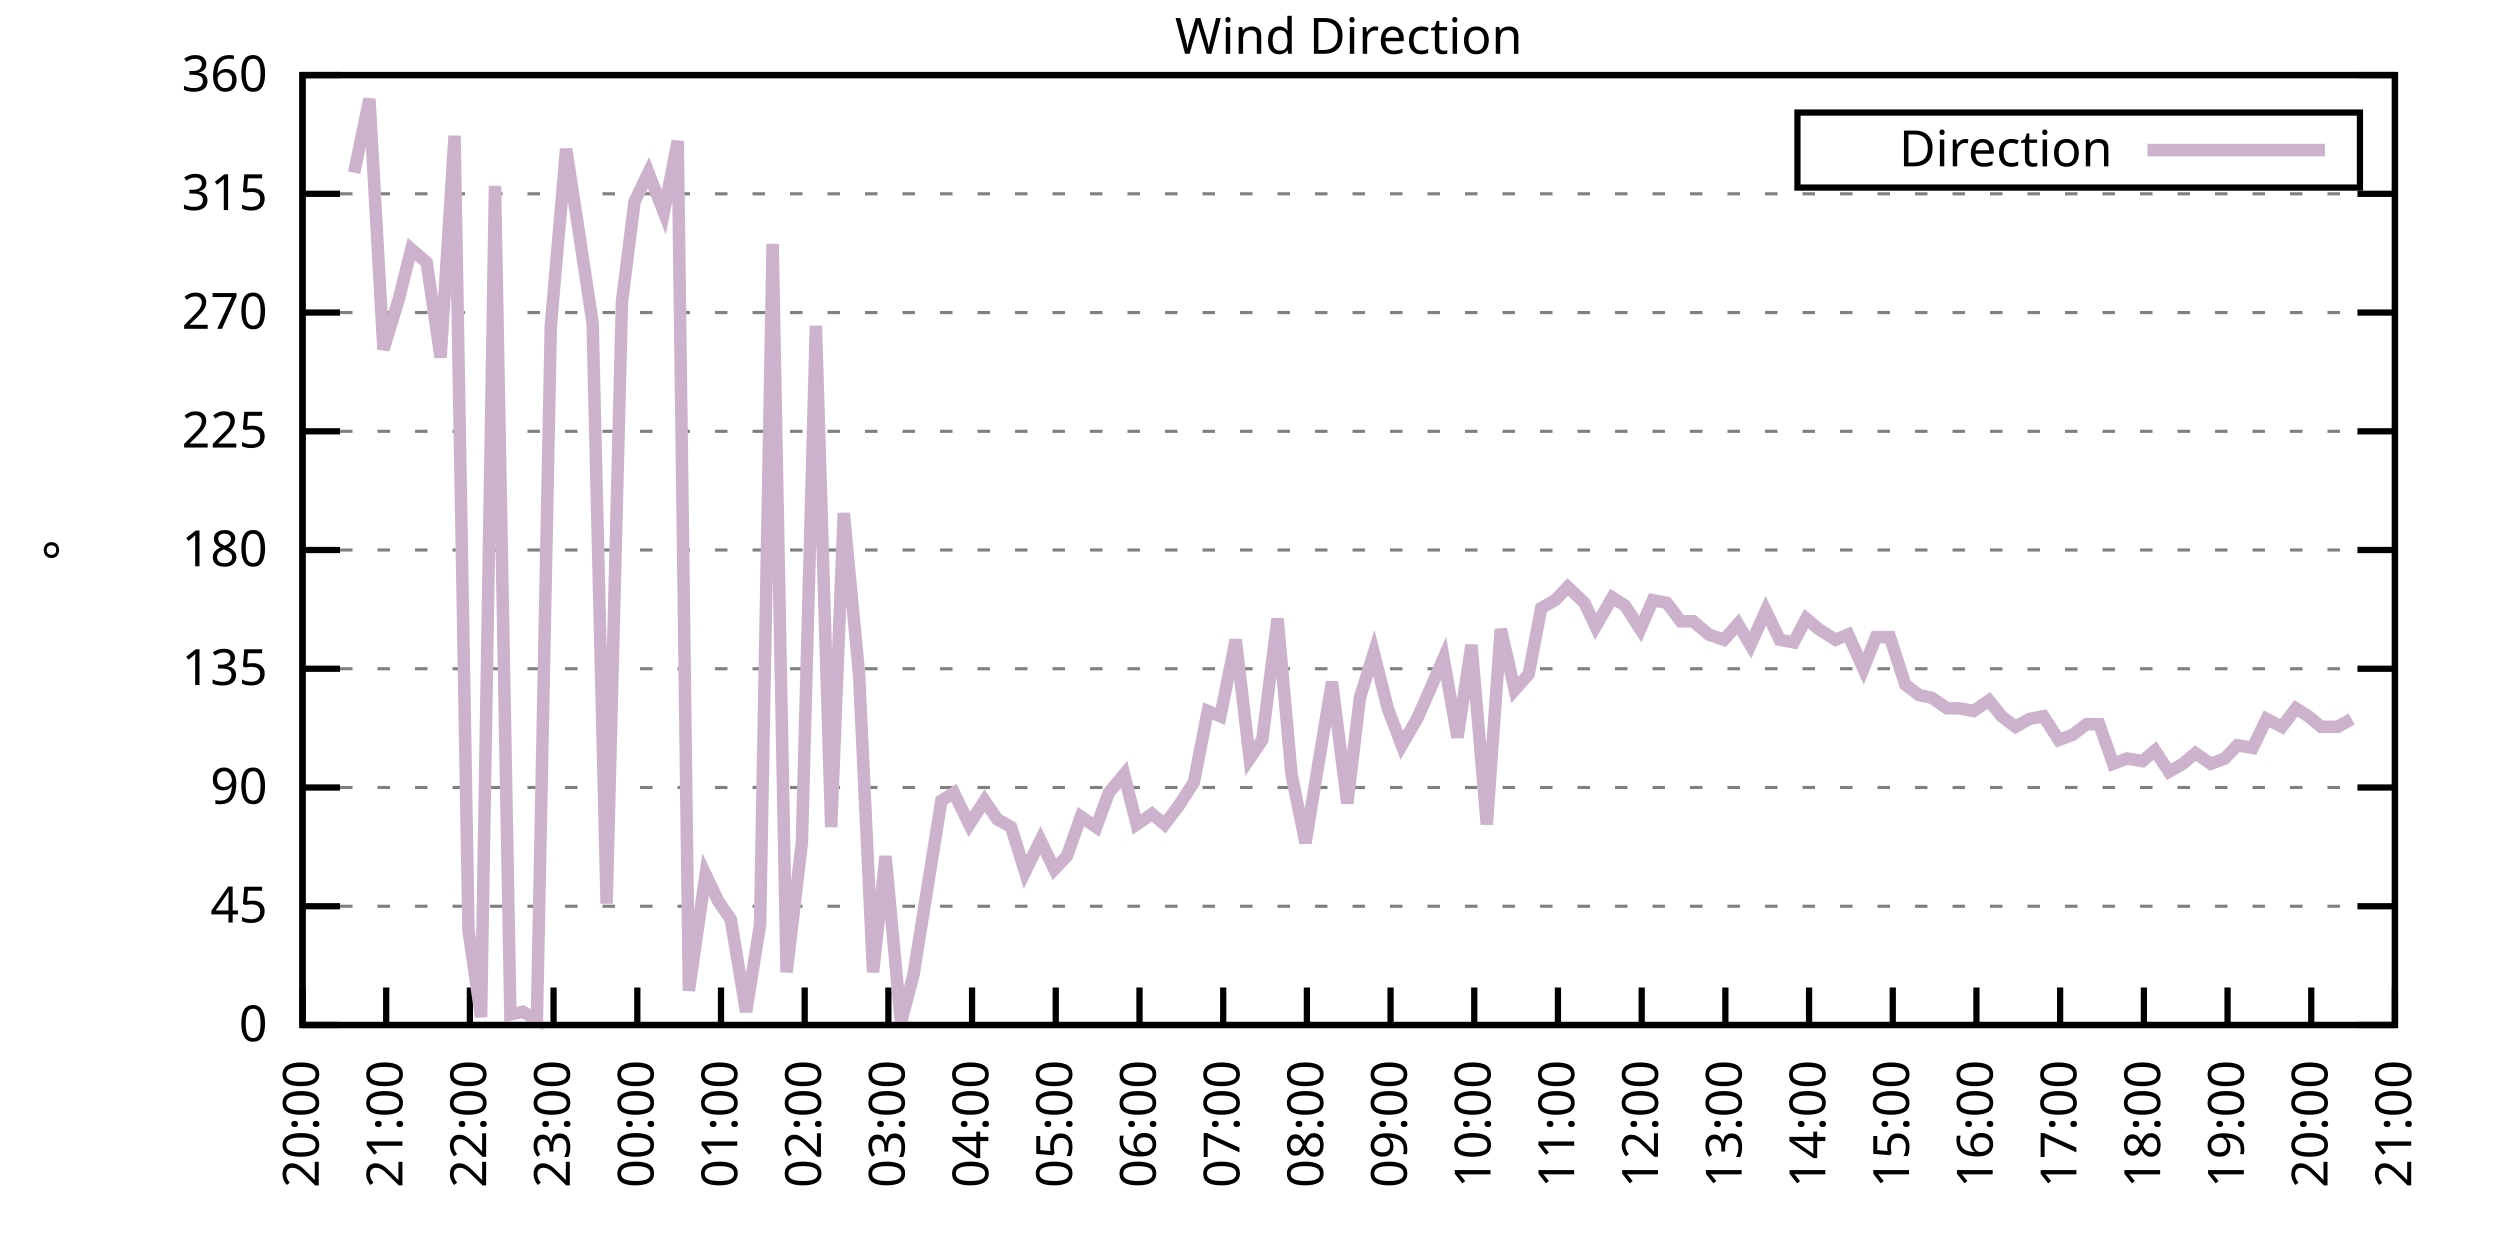
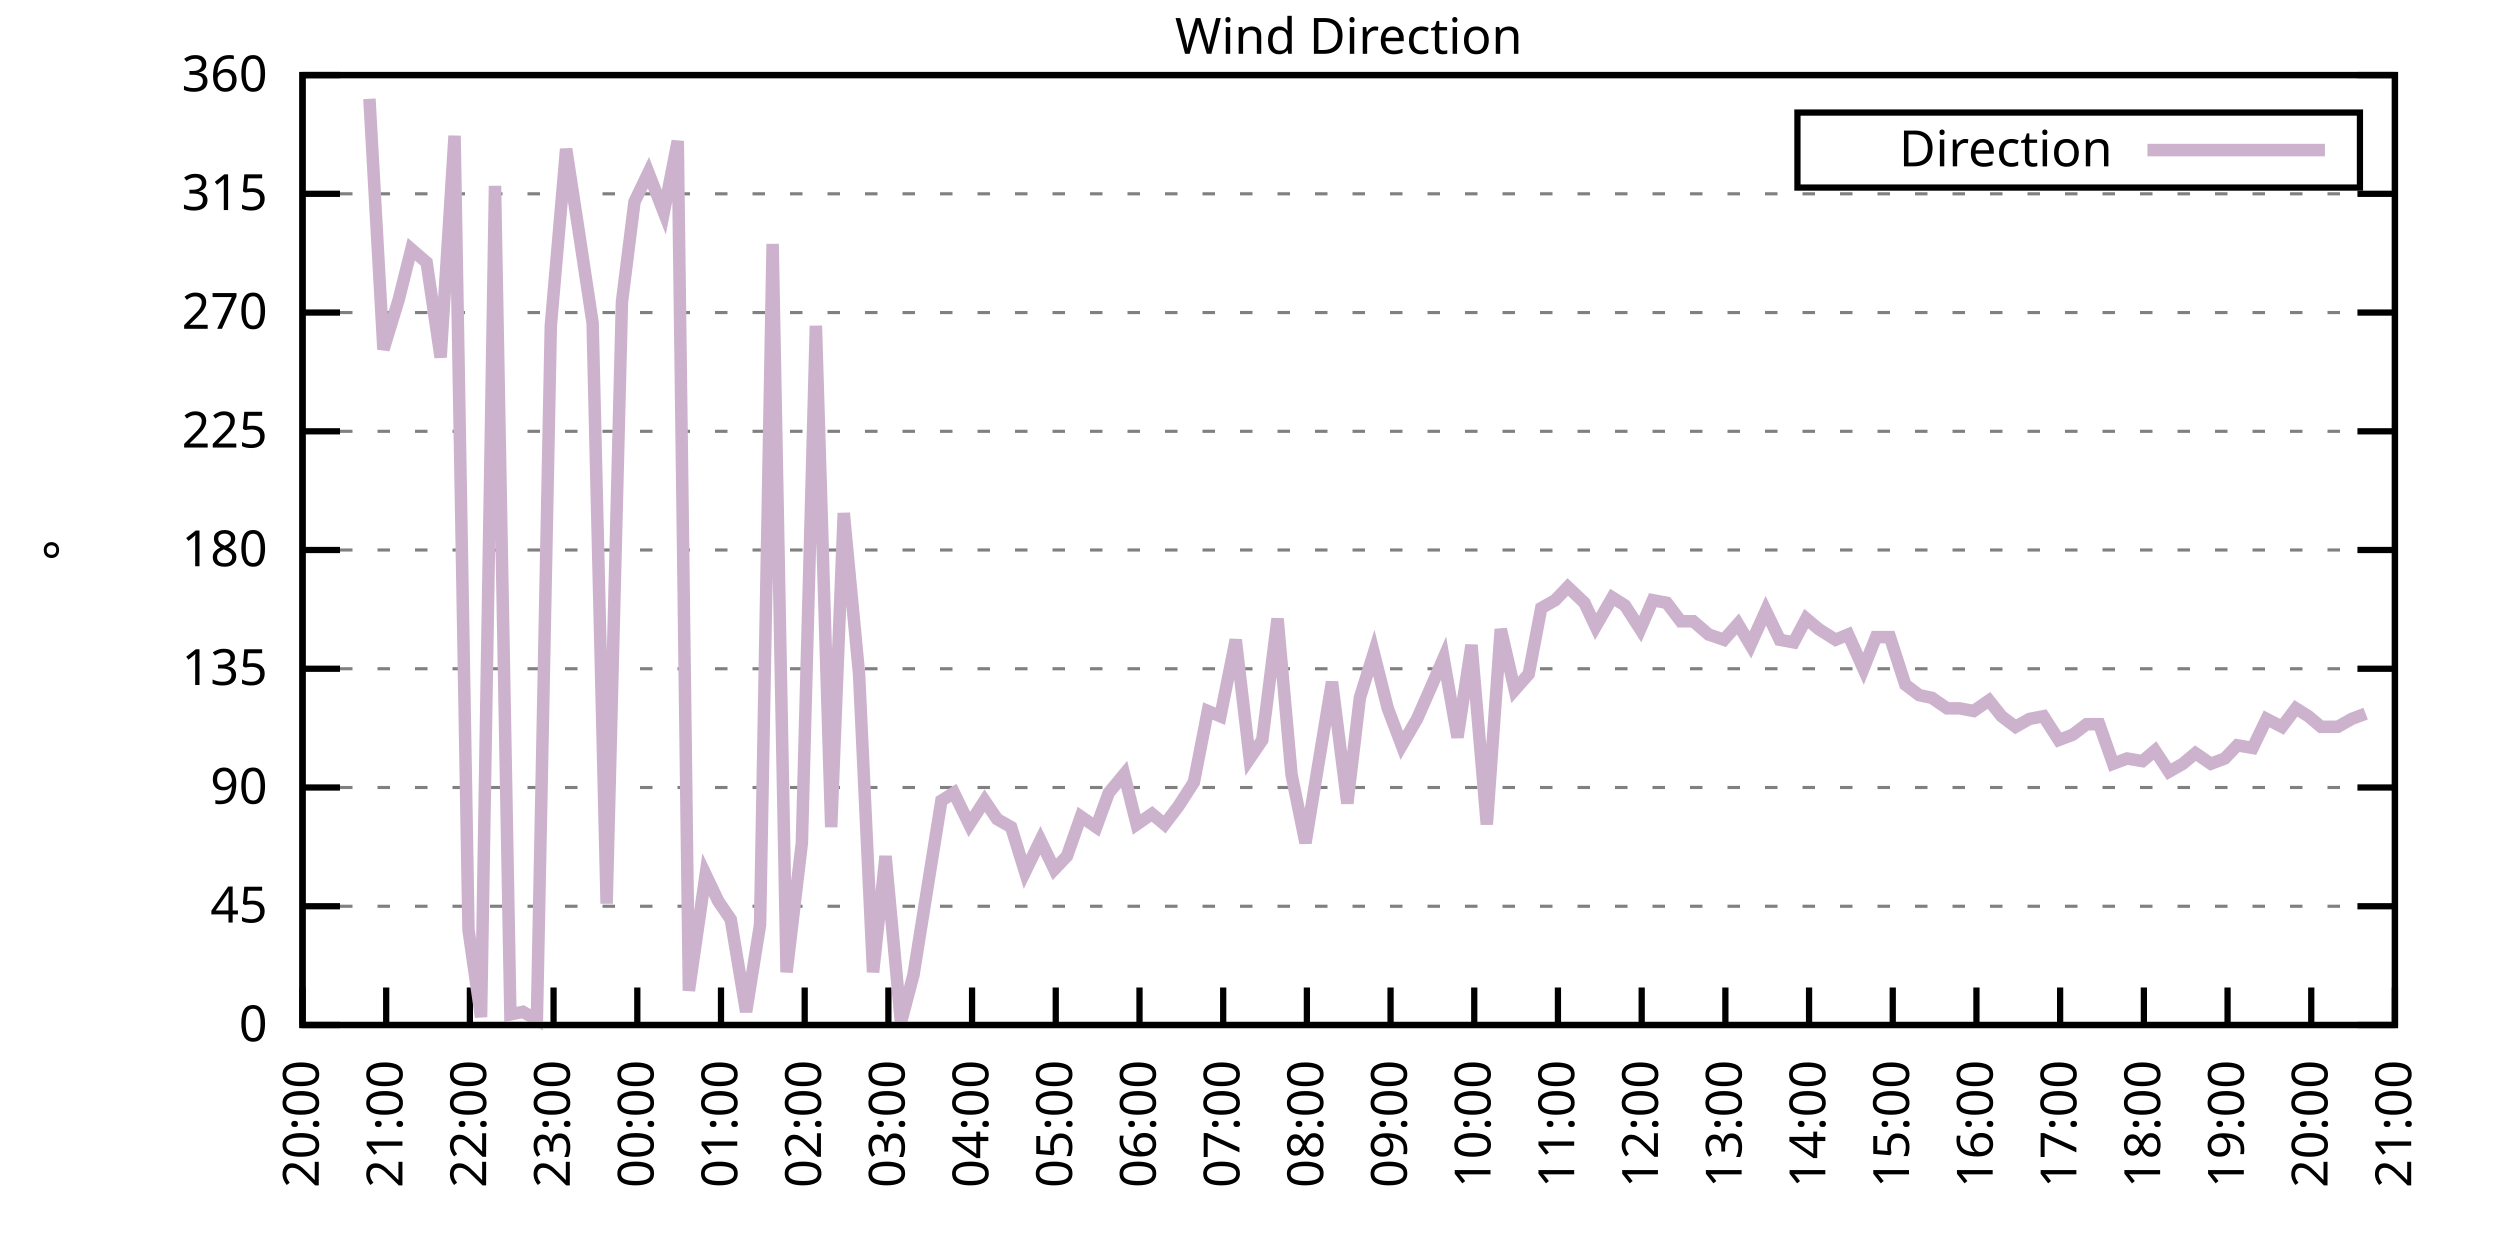
<svg xmlns="http://www.w3.org/2000/svg" xmlns:xlink="http://www.w3.org/1999/xlink" width="400" height="200" viewBox="0 0 400 200">
  <g id="gnuplot_canvas">
    <rect x="0" y="0" width="400" height="200" fill="none" />
    <defs>
      <circle id="gpDot" r="0.5" stroke-width="0.5" stroke="currentColor" />
      <path id="gpPt0" stroke-width="0.333" stroke="currentColor" d="M-1,0 h2 M0,-1 v2" />
      <path id="gpPt1" stroke-width="0.333" stroke="currentColor" d="M-1,-1 L1,1 M1,-1 L-1,1" />
      <path id="gpPt2" stroke-width="0.333" stroke="currentColor" d="M-1,0 L1,0 M0,-1 L0,1 M-1,-1 L1,1 M-1,1 L1,-1" />
      <rect id="gpPt3" stroke-width="0.333" stroke="currentColor" x="-1" y="-1" width="2" height="2" />
      <rect id="gpPt4" stroke-width="0.333" stroke="currentColor" fill="currentColor" x="-1" y="-1" width="2" height="2" />
      <circle id="gpPt5" stroke-width="0.333" stroke="currentColor" cx="0" cy="0" r="1" />
      <use xlink:href="#gpPt5" id="gpPt6" fill="currentColor" stroke="none" />
      <path id="gpPt7" stroke-width="0.333" stroke="currentColor" d="M0,-1.33 L-1.33,0.67 L1.33,0.67 z" />
      <use xlink:href="#gpPt7" id="gpPt8" fill="currentColor" stroke="none" />
      <use xlink:href="#gpPt7" id="gpPt9" stroke="currentColor" transform="rotate(180)" />
      <use xlink:href="#gpPt9" id="gpPt10" fill="currentColor" stroke="none" />
      <use xlink:href="#gpPt3" id="gpPt11" stroke="currentColor" transform="rotate(45)" />
      <use xlink:href="#gpPt11" id="gpPt12" fill="currentColor" stroke="none" />
      <path id="gpPt13" stroke-width="0.333" stroke="currentColor" d="M0,1.330 L1.265,0.411 L0.782,-1.067 L-0.782,-1.076 L-1.265,0.411 z" />
      <use xlink:href="#gpPt13" id="gpPt14" fill="currentColor" stroke="none" />
      <filter id="textbox" filterUnits="objectBoundingBox" x="0" y="0" height="1" width="1">
        <feFlood flood-color="white" flood-opacity="1" result="bgnd" />
        <feComposite in="SourceGraphic" in2="bgnd" operator="atop" />
      </filter>
      <filter id="greybox" filterUnits="objectBoundingBox" x="0" y="0" height="1" width="1">
        <feFlood flood-color="lightgrey" flood-opacity="1" result="grey" />
        <feComposite in="SourceGraphic" in2="grey" operator="atop" />
      </filter>
    </defs>
    <g fill="none" color="white" stroke="currentColor" stroke-width="1.00" stroke-linecap="butt" stroke-linejoin="miter">
</g>
    <g fill="none" color="black" stroke="currentColor" stroke-width="1.00" stroke-linecap="butt" stroke-linejoin="miter">
      <g stroke="none" shape-rendering="crispEdges">
        <polygon fill="rgb(255, 255, 255)" points="48.40,164.00 383.18,164.00 383.18,12.02 48.40,12.02 " />
      </g>
    </g>
    <g fill="none" color="black" stroke="currentColor" stroke-width="1.00" stroke-linecap="butt" stroke-linejoin="miter">
</g>
    <g fill="none" color="black" stroke="black" stroke-width="0.50" stroke-linecap="butt" stroke-linejoin="miter">
</g>
    <g fill="none" color="gray" stroke="currentColor" stroke-width="0.50" stroke-linecap="butt" stroke-linejoin="miter">
      <path stroke="gray" stroke-dasharray="2,4" class="gridline" d="M48.40,164.00 L383.19,164.00  " />
    </g>
    <g fill="none" color="gray" stroke="gray" stroke-width="1.00" stroke-linecap="butt" stroke-linejoin="miter">
</g>
    <g fill="none" color="black" stroke="currentColor" stroke-width="1.00" stroke-linecap="butt" stroke-linejoin="miter">
      <path stroke="black" d="M48.40,164.00 L54.40,164.00 M383.19,164.00 L377.19,164.00  " />
      <g transform="translate(42.80,166.60)" stroke="none" fill="black" font-family="Sans" font-size="8.00" text-anchor="end">
        <text>
          <tspan font-family="Sans"> 0</tspan>
        </text>
      </g>
    </g>
    <g fill="none" color="black" stroke="currentColor" stroke-width="1.00" stroke-linecap="butt" stroke-linejoin="miter">
</g>
    <g fill="none" color="black" stroke="black" stroke-width="0.50" stroke-linecap="butt" stroke-linejoin="miter">
</g>
    <g fill="none" color="gray" stroke="currentColor" stroke-width="0.50" stroke-linecap="butt" stroke-linejoin="miter">
      <path stroke="gray" stroke-dasharray="2,4" class="gridline" d="M48.40,145.00 L383.19,145.00  " />
    </g>
    <g fill="none" color="gray" stroke="gray" stroke-width="1.00" stroke-linecap="butt" stroke-linejoin="miter">
</g>
    <g fill="none" color="black" stroke="currentColor" stroke-width="1.00" stroke-linecap="butt" stroke-linejoin="miter">
      <path stroke="black" d="M48.40,145.00 L54.40,145.00 M383.19,145.00 L377.19,145.00  " />
      <g transform="translate(42.80,147.60)" stroke="none" fill="black" font-family="Sans" font-size="8.00" text-anchor="end">
        <text>
          <tspan font-family="Sans"> 45</tspan>
        </text>
      </g>
    </g>
    <g fill="none" color="black" stroke="currentColor" stroke-width="1.00" stroke-linecap="butt" stroke-linejoin="miter">
</g>
    <g fill="none" color="black" stroke="black" stroke-width="0.50" stroke-linecap="butt" stroke-linejoin="miter">
</g>
    <g fill="none" color="gray" stroke="currentColor" stroke-width="0.50" stroke-linecap="butt" stroke-linejoin="miter">
      <path stroke="gray" stroke-dasharray="2,4" class="gridline" d="M48.40,126.00 L383.19,126.00  " />
    </g>
    <g fill="none" color="gray" stroke="gray" stroke-width="1.00" stroke-linecap="butt" stroke-linejoin="miter">
</g>
    <g fill="none" color="black" stroke="currentColor" stroke-width="1.00" stroke-linecap="butt" stroke-linejoin="miter">
      <path stroke="black" d="M48.40,126.00 L54.40,126.00 M383.19,126.00 L377.19,126.00  " />
      <g transform="translate(42.80,128.60)" stroke="none" fill="black" font-family="Sans" font-size="8.00" text-anchor="end">
        <text>
          <tspan font-family="Sans"> 90</tspan>
        </text>
      </g>
    </g>
    <g fill="none" color="black" stroke="currentColor" stroke-width="1.00" stroke-linecap="butt" stroke-linejoin="miter">
</g>
    <g fill="none" color="black" stroke="black" stroke-width="0.50" stroke-linecap="butt" stroke-linejoin="miter">
</g>
    <g fill="none" color="gray" stroke="currentColor" stroke-width="0.50" stroke-linecap="butt" stroke-linejoin="miter">
      <path stroke="gray" stroke-dasharray="2,4" class="gridline" d="M48.40,107.00 L383.19,107.00  " />
    </g>
    <g fill="none" color="gray" stroke="gray" stroke-width="1.00" stroke-linecap="butt" stroke-linejoin="miter">
</g>
    <g fill="none" color="black" stroke="currentColor" stroke-width="1.00" stroke-linecap="butt" stroke-linejoin="miter">
      <path stroke="black" d="M48.40,107.00 L54.40,107.00 M383.19,107.00 L377.19,107.00  " />
      <g transform="translate(42.80,109.60)" stroke="none" fill="black" font-family="Sans" font-size="8.00" text-anchor="end">
        <text>
          <tspan font-family="Sans"> 135</tspan>
        </text>
      </g>
    </g>
    <g fill="none" color="black" stroke="currentColor" stroke-width="1.00" stroke-linecap="butt" stroke-linejoin="miter">
</g>
    <g fill="none" color="black" stroke="black" stroke-width="0.50" stroke-linecap="butt" stroke-linejoin="miter">
</g>
    <g fill="none" color="gray" stroke="currentColor" stroke-width="0.50" stroke-linecap="butt" stroke-linejoin="miter">
      <path stroke="gray" stroke-dasharray="2,4" class="gridline" d="M48.40,88.00 L383.19,88.00  " />
    </g>
    <g fill="none" color="gray" stroke="gray" stroke-width="1.00" stroke-linecap="butt" stroke-linejoin="miter">
</g>
    <g fill="none" color="black" stroke="currentColor" stroke-width="1.00" stroke-linecap="butt" stroke-linejoin="miter">
      <path stroke="black" d="M48.40,88.00 L54.40,88.00 M383.19,88.00 L377.19,88.00  " />
      <g transform="translate(42.80,90.60)" stroke="none" fill="black" font-family="Sans" font-size="8.00" text-anchor="end">
        <text>
          <tspan font-family="Sans"> 180</tspan>
        </text>
      </g>
    </g>
    <g fill="none" color="black" stroke="currentColor" stroke-width="1.00" stroke-linecap="butt" stroke-linejoin="miter">
</g>
    <g fill="none" color="black" stroke="black" stroke-width="0.50" stroke-linecap="butt" stroke-linejoin="miter">
</g>
    <g fill="none" color="gray" stroke="currentColor" stroke-width="0.50" stroke-linecap="butt" stroke-linejoin="miter">
      <path stroke="gray" stroke-dasharray="2,4" class="gridline" d="M48.40,69.01 L383.19,69.01  " />
    </g>
    <g fill="none" color="gray" stroke="gray" stroke-width="1.00" stroke-linecap="butt" stroke-linejoin="miter">
</g>
    <g fill="none" color="black" stroke="currentColor" stroke-width="1.00" stroke-linecap="butt" stroke-linejoin="miter">
      <path stroke="black" d="M48.40,69.01 L54.40,69.01 M383.19,69.01 L377.19,69.01  " />
      <g transform="translate(42.80,71.61)" stroke="none" fill="black" font-family="Sans" font-size="8.00" text-anchor="end">
        <text>
          <tspan font-family="Sans"> 225</tspan>
        </text>
      </g>
    </g>
    <g fill="none" color="black" stroke="currentColor" stroke-width="1.00" stroke-linecap="butt" stroke-linejoin="miter">
</g>
    <g fill="none" color="black" stroke="black" stroke-width="0.50" stroke-linecap="butt" stroke-linejoin="miter">
</g>
    <g fill="none" color="gray" stroke="currentColor" stroke-width="0.50" stroke-linecap="butt" stroke-linejoin="miter">
      <path stroke="gray" stroke-dasharray="2,4" class="gridline" d="M48.40,50.01 L383.19,50.01  " />
    </g>
    <g fill="none" color="gray" stroke="gray" stroke-width="1.00" stroke-linecap="butt" stroke-linejoin="miter">
</g>
    <g fill="none" color="black" stroke="currentColor" stroke-width="1.00" stroke-linecap="butt" stroke-linejoin="miter">
      <path stroke="black" d="M48.40,50.01 L54.40,50.01 M383.19,50.01 L377.19,50.01  " />
      <g transform="translate(42.80,52.61)" stroke="none" fill="black" font-family="Sans" font-size="8.00" text-anchor="end">
        <text>
          <tspan font-family="Sans"> 270</tspan>
        </text>
      </g>
    </g>
    <g fill="none" color="black" stroke="currentColor" stroke-width="1.00" stroke-linecap="butt" stroke-linejoin="miter">
</g>
    <g fill="none" color="black" stroke="black" stroke-width="0.50" stroke-linecap="butt" stroke-linejoin="miter">
</g>
    <g fill="none" color="gray" stroke="currentColor" stroke-width="0.50" stroke-linecap="butt" stroke-linejoin="miter">
      <path stroke="gray" stroke-dasharray="2,4" class="gridline" d="M48.40,31.01 L383.19,31.01  " />
    </g>
    <g fill="none" color="gray" stroke="gray" stroke-width="1.00" stroke-linecap="butt" stroke-linejoin="miter">
</g>
    <g fill="none" color="black" stroke="currentColor" stroke-width="1.00" stroke-linecap="butt" stroke-linejoin="miter">
      <path stroke="black" d="M48.40,31.01 L54.40,31.01 M383.19,31.01 L377.19,31.01  " />
      <g transform="translate(42.80,33.61)" stroke="none" fill="black" font-family="Sans" font-size="8.00" text-anchor="end">
        <text>
          <tspan font-family="Sans"> 315</tspan>
        </text>
      </g>
    </g>
    <g fill="none" color="black" stroke="currentColor" stroke-width="1.00" stroke-linecap="butt" stroke-linejoin="miter">
</g>
    <g fill="none" color="black" stroke="black" stroke-width="0.50" stroke-linecap="butt" stroke-linejoin="miter">
</g>
    <g fill="none" color="gray" stroke="currentColor" stroke-width="0.50" stroke-linecap="butt" stroke-linejoin="miter">
      <path stroke="gray" stroke-dasharray="2,4" class="gridline" d="M48.40,12.01 L383.19,12.01  " />
    </g>
    <g fill="none" color="gray" stroke="gray" stroke-width="1.00" stroke-linecap="butt" stroke-linejoin="miter">
</g>
    <g fill="none" color="black" stroke="currentColor" stroke-width="1.00" stroke-linecap="butt" stroke-linejoin="miter">
      <path stroke="black" d="M48.40,12.01 L54.40,12.01 M383.19,12.01 L377.19,12.01  " />
      <g transform="translate(42.80,14.61)" stroke="none" fill="black" font-family="Sans" font-size="8.00" text-anchor="end">
        <text>
          <tspan font-family="Sans"> 360</tspan>
        </text>
      </g>
    </g>
    <g fill="none" color="black" stroke="currentColor" stroke-width="1.00" stroke-linecap="butt" stroke-linejoin="miter">
      <path stroke="black" d="M48.40,164.00 L48.40,158.00  " />
      <g transform="translate(51.00,169.60) rotate(270.00)" stroke="none" fill="black" font-family="Sans" font-size="8.00" text-anchor="end">
        <text>
          <tspan font-family="Sans">20:00</tspan>
        </text>
      </g>
    </g>
    <g fill="none" color="black" stroke="currentColor" stroke-width="1.00" stroke-linecap="butt" stroke-linejoin="miter">
      <path stroke="black" d="M61.79,164.00 L61.79,158.00  " />
      <g transform="translate(64.39,169.60) rotate(270.00)" stroke="none" fill="black" font-family="Sans" font-size="8.00" text-anchor="end">
        <text>
          <tspan font-family="Sans">21:00</tspan>
        </text>
      </g>
    </g>
    <g fill="none" color="black" stroke="currentColor" stroke-width="1.00" stroke-linecap="butt" stroke-linejoin="miter">
      <path stroke="black" d="M75.18,164.00 L75.18,158.00  " />
      <g transform="translate(77.78,169.60) rotate(270.00)" stroke="none" fill="black" font-family="Sans" font-size="8.00" text-anchor="end">
        <text>
          <tspan font-family="Sans">22:00</tspan>
        </text>
      </g>
    </g>
    <g fill="none" color="black" stroke="currentColor" stroke-width="1.00" stroke-linecap="butt" stroke-linejoin="miter">
      <path stroke="black" d="M88.57,164.00 L88.57,158.00  " />
      <g transform="translate(91.17,169.60) rotate(270.00)" stroke="none" fill="black" font-family="Sans" font-size="8.00" text-anchor="end">
        <text>
          <tspan font-family="Sans">23:00</tspan>
        </text>
      </g>
    </g>
    <g fill="none" color="black" stroke="currentColor" stroke-width="1.00" stroke-linecap="butt" stroke-linejoin="miter">
      <path stroke="black" d="M101.97,164.00 L101.97,158.00  " />
      <g transform="translate(104.57,169.60) rotate(270.00)" stroke="none" fill="black" font-family="Sans" font-size="8.00" text-anchor="end">
        <text>
          <tspan font-family="Sans">00:00</tspan>
        </text>
      </g>
    </g>
    <g fill="none" color="black" stroke="currentColor" stroke-width="1.00" stroke-linecap="butt" stroke-linejoin="miter">
      <path stroke="black" d="M115.36,164.00 L115.36,158.00  " />
      <g transform="translate(117.96,169.60) rotate(270.00)" stroke="none" fill="black" font-family="Sans" font-size="8.00" text-anchor="end">
        <text>
          <tspan font-family="Sans">01:00</tspan>
        </text>
      </g>
    </g>
    <g fill="none" color="black" stroke="currentColor" stroke-width="1.00" stroke-linecap="butt" stroke-linejoin="miter">
      <path stroke="black" d="M128.75,164.00 L128.75,158.00  " />
      <g transform="translate(131.35,169.60) rotate(270.00)" stroke="none" fill="black" font-family="Sans" font-size="8.00" text-anchor="end">
        <text>
          <tspan font-family="Sans">02:00</tspan>
        </text>
      </g>
    </g>
    <g fill="none" color="black" stroke="currentColor" stroke-width="1.00" stroke-linecap="butt" stroke-linejoin="miter">
      <path stroke="black" d="M142.14,164.00 L142.14,158.00  " />
      <g transform="translate(144.74,169.60) rotate(270.00)" stroke="none" fill="black" font-family="Sans" font-size="8.00" text-anchor="end">
        <text>
          <tspan font-family="Sans">03:00</tspan>
        </text>
      </g>
    </g>
    <g fill="none" color="black" stroke="currentColor" stroke-width="1.00" stroke-linecap="butt" stroke-linejoin="miter">
      <path stroke="black" d="M155.53,164.00 L155.53,158.00  " />
      <g transform="translate(158.13,169.60) rotate(270.00)" stroke="none" fill="black" font-family="Sans" font-size="8.00" text-anchor="end">
        <text>
          <tspan font-family="Sans">04:00</tspan>
        </text>
      </g>
    </g>
    <g fill="none" color="black" stroke="currentColor" stroke-width="1.00" stroke-linecap="butt" stroke-linejoin="miter">
      <path stroke="black" d="M168.92,164.00 L168.92,158.00  " />
      <g transform="translate(171.52,169.60) rotate(270.00)" stroke="none" fill="black" font-family="Sans" font-size="8.00" text-anchor="end">
        <text>
          <tspan font-family="Sans">05:00</tspan>
        </text>
      </g>
    </g>
    <g fill="none" color="black" stroke="currentColor" stroke-width="1.00" stroke-linecap="butt" stroke-linejoin="miter">
      <path stroke="black" d="M182.32,164.00 L182.32,158.00  " />
      <g transform="translate(184.92,169.60) rotate(270.00)" stroke="none" fill="black" font-family="Sans" font-size="8.00" text-anchor="end">
        <text>
          <tspan font-family="Sans">06:00</tspan>
        </text>
      </g>
    </g>
    <g fill="none" color="black" stroke="currentColor" stroke-width="1.00" stroke-linecap="butt" stroke-linejoin="miter">
      <path stroke="black" d="M195.71,164.00 L195.71,158.00  " />
      <g transform="translate(198.31,169.60) rotate(270.00)" stroke="none" fill="black" font-family="Sans" font-size="8.00" text-anchor="end">
        <text>
          <tspan font-family="Sans">07:00</tspan>
        </text>
      </g>
    </g>
    <g fill="none" color="black" stroke="currentColor" stroke-width="1.00" stroke-linecap="butt" stroke-linejoin="miter">
      <path stroke="black" d="M209.10,164.00 L209.10,158.00  " />
      <g transform="translate(211.70,169.60) rotate(270.00)" stroke="none" fill="black" font-family="Sans" font-size="8.00" text-anchor="end">
        <text>
          <tspan font-family="Sans">08:00</tspan>
        </text>
      </g>
    </g>
    <g fill="none" color="black" stroke="currentColor" stroke-width="1.00" stroke-linecap="butt" stroke-linejoin="miter">
      <path stroke="black" d="M222.49,164.00 L222.49,158.00  " />
      <g transform="translate(225.09,169.60) rotate(270.00)" stroke="none" fill="black" font-family="Sans" font-size="8.00" text-anchor="end">
        <text>
          <tspan font-family="Sans">09:00</tspan>
        </text>
      </g>
    </g>
    <g fill="none" color="black" stroke="currentColor" stroke-width="1.00" stroke-linecap="butt" stroke-linejoin="miter">
      <path stroke="black" d="M235.88,164.00 L235.88,158.00  " />
      <g transform="translate(238.48,169.60) rotate(270.00)" stroke="none" fill="black" font-family="Sans" font-size="8.00" text-anchor="end">
        <text>
          <tspan font-family="Sans">10:00</tspan>
        </text>
      </g>
    </g>
    <g fill="none" color="black" stroke="currentColor" stroke-width="1.00" stroke-linecap="butt" stroke-linejoin="miter">
      <path stroke="black" d="M249.27,164.00 L249.27,158.00  " />
      <g transform="translate(251.87,169.60) rotate(270.00)" stroke="none" fill="black" font-family="Sans" font-size="8.00" text-anchor="end">
        <text>
          <tspan font-family="Sans">11:00</tspan>
        </text>
      </g>
    </g>
    <g fill="none" color="black" stroke="currentColor" stroke-width="1.00" stroke-linecap="butt" stroke-linejoin="miter">
      <path stroke="black" d="M262.67,164.00 L262.67,158.00  " />
      <g transform="translate(265.27,169.60) rotate(270.00)" stroke="none" fill="black" font-family="Sans" font-size="8.00" text-anchor="end">
        <text>
          <tspan font-family="Sans">12:00</tspan>
        </text>
      </g>
    </g>
    <g fill="none" color="black" stroke="currentColor" stroke-width="1.00" stroke-linecap="butt" stroke-linejoin="miter">
      <path stroke="black" d="M276.06,164.00 L276.06,158.00  " />
      <g transform="translate(278.66,169.60) rotate(270.00)" stroke="none" fill="black" font-family="Sans" font-size="8.00" text-anchor="end">
        <text>
          <tspan font-family="Sans">13:00</tspan>
        </text>
      </g>
    </g>
    <g fill="none" color="black" stroke="currentColor" stroke-width="1.00" stroke-linecap="butt" stroke-linejoin="miter">
      <path stroke="black" d="M289.45,164.00 L289.45,158.00  " />
      <g transform="translate(292.05,169.60) rotate(270.00)" stroke="none" fill="black" font-family="Sans" font-size="8.00" text-anchor="end">
        <text>
          <tspan font-family="Sans">14:00</tspan>
        </text>
      </g>
    </g>
    <g fill="none" color="black" stroke="currentColor" stroke-width="1.00" stroke-linecap="butt" stroke-linejoin="miter">
      <path stroke="black" d="M302.84,164.00 L302.84,158.00  " />
      <g transform="translate(305.44,169.60) rotate(270.00)" stroke="none" fill="black" font-family="Sans" font-size="8.00" text-anchor="end">
        <text>
          <tspan font-family="Sans">15:00</tspan>
        </text>
      </g>
    </g>
    <g fill="none" color="black" stroke="currentColor" stroke-width="1.00" stroke-linecap="butt" stroke-linejoin="miter">
      <path stroke="black" d="M316.23,164.00 L316.23,158.00  " />
      <g transform="translate(318.83,169.60) rotate(270.00)" stroke="none" fill="black" font-family="Sans" font-size="8.00" text-anchor="end">
        <text>
          <tspan font-family="Sans">16:00</tspan>
        </text>
      </g>
    </g>
    <g fill="none" color="black" stroke="currentColor" stroke-width="1.00" stroke-linecap="butt" stroke-linejoin="miter">
      <path stroke="black" d="M329.62,164.00 L329.62,158.00  " />
      <g transform="translate(332.22,169.60) rotate(270.00)" stroke="none" fill="black" font-family="Sans" font-size="8.00" text-anchor="end">
        <text>
          <tspan font-family="Sans">17:00</tspan>
        </text>
      </g>
    </g>
    <g fill="none" color="black" stroke="currentColor" stroke-width="1.00" stroke-linecap="butt" stroke-linejoin="miter">
      <path stroke="black" d="M343.02,164.00 L343.02,158.00  " />
      <g transform="translate(345.62,169.60) rotate(270.00)" stroke="none" fill="black" font-family="Sans" font-size="8.00" text-anchor="end">
        <text>
          <tspan font-family="Sans">18:00</tspan>
        </text>
      </g>
    </g>
    <g fill="none" color="black" stroke="currentColor" stroke-width="1.00" stroke-linecap="butt" stroke-linejoin="miter">
      <path stroke="black" d="M356.41,164.00 L356.41,158.00  " />
      <g transform="translate(359.01,169.60) rotate(270.00)" stroke="none" fill="black" font-family="Sans" font-size="8.00" text-anchor="end">
        <text>
          <tspan font-family="Sans">19:00</tspan>
        </text>
      </g>
    </g>
    <g fill="none" color="black" stroke="currentColor" stroke-width="1.00" stroke-linecap="butt" stroke-linejoin="miter">
      <path stroke="black" d="M369.80,164.00 L369.80,158.00  " />
      <g transform="translate(372.40,169.60) rotate(270.00)" stroke="none" fill="black" font-family="Sans" font-size="8.00" text-anchor="end">
        <text>
          <tspan font-family="Sans">20:00</tspan>
        </text>
      </g>
    </g>
    <g fill="none" color="black" stroke="currentColor" stroke-width="1.00" stroke-linecap="butt" stroke-linejoin="miter">
      <path stroke="black" d="M383.19,164.00 L383.19,158.00  " />
      <g transform="translate(385.79,169.60) rotate(270.00)" stroke="none" fill="black" font-family="Sans" font-size="8.00" text-anchor="end">
        <text>
          <tspan font-family="Sans">21:00</tspan>
        </text>
      </g>
    </g>
    <g fill="none" color="black" stroke="currentColor" stroke-width="1.00" stroke-linecap="butt" stroke-linejoin="miter">
</g>
    <g fill="none" color="black" stroke="currentColor" stroke-width="1.00" stroke-linecap="butt" stroke-linejoin="miter">
      <path stroke="black" d="M48.40,12.01 L48.40,164.00 L383.19,164.00 L383.19,12.01 L48.40,12.01 Z  " />
    </g>
    <g fill="none" color="black" stroke="currentColor" stroke-width="1.00" stroke-linecap="butt" stroke-linejoin="miter">
</g>
    <g fill="none" color="black" stroke="currentColor" stroke-width="1.00" stroke-linecap="butt" stroke-linejoin="miter">
      <path stroke="black" d="M287.59,30.01 L287.59,18.01 L377.59,18.01 L377.59,30.01 L287.59,30.01 Z  " />
    </g>
    <g id="Wind_direction_plot_1">
      <g fill="none" color="white" stroke="black" stroke-width="2.00" stroke-linecap="butt" stroke-linejoin="miter">
</g>
      <g fill="none" color="black" stroke="currentColor" stroke-width="2.00" stroke-linecap="butt" stroke-linejoin="miter">
        <g transform="translate(337.99,26.61)" stroke="none" fill="black" font-family="Sans" font-size="8.00" text-anchor="end">
          <text>
            <tspan font-family="Sans">Direction</tspan>
          </text>
        </g>
      </g>
      <g fill="none" color="black" stroke="currentColor" stroke-width="2.00" stroke-linecap="butt" stroke-linejoin="miter">
-         <path stroke="rgb(204, 178, 204)" d="M343.59,24.01 L371.99,24.01 M56.66,27.63 L59.11,15.81 L61.35,55.92 L63.80,47.90 L65.81,39.87 L68.26,41.99   L70.50,57.18 L72.73,21.72 L74.96,148.80 L76.97,162.73 L79.20,29.74 L81.66,162.31 L83.66,161.89 L85.90,163.16   L88.13,52.12 L90.58,23.83 L92.59,36.92 L94.82,51.70 L97.06,144.58 L99.51,48.32 L101.52,32.28 L103.75,27.63   L106.21,33.96 L108.44,22.56 L110.22,158.51 L112.90,139.93 L114.91,144.16 L116.92,147.11 L119.38,161.89 L121.61,147.96   L123.62,39.03 L125.85,155.56 L128.30,134.87 L130.54,52.12 L132.99,132.34 L135.00,82.09 L137.45,107.85 L139.69,155.56   L141.69,136.98 L144.15,163.58 L146.16,155.98 L150.62,128.11 L152.63,126.85 L155.09,131.91 L157.54,128.11 L159.55,131.07   L161.78,132.34 L164.01,139.51 L166.47,134.45 L168.70,139.09 L170.71,136.98 L172.94,130.65 L175.40,132.34 L177.41,126.85   L179.86,123.89 L181.87,131.91 L184.32,130.22 L186.33,131.91 L188.57,128.96 L191.02,125.16 L193.25,113.76 L195.26,114.60   L197.72,102.36 L199.95,121.36 L201.96,118.40 L204.41,98.98 L206.64,123.89 L208.88,134.87 L210.88,122.62 L213.12,109.11   L215.57,128.54 L217.58,111.65 L219.81,104.47 L222.04,113.34 L224.28,119.25 L226.73,115.03 L228.96,109.96 L230.97,105.31   L233.20,117.98 L235.44,103.20 L237.89,131.91 L240.12,100.67 L242.36,110.38 L244.59,107.85 L246.60,97.29 L248.83,96.03   L250.84,93.92 L253.51,96.45 L255.30,100.25 L257.98,95.60 L259.99,96.87 L262.44,100.67 L264.45,96.03 L266.68,96.45   L268.92,99.40 L270.92,99.40 L273.38,101.52 L275.83,102.36 L278.07,99.83 L280.07,103.20 L282.53,97.72 L284.76,102.36   L286.99,102.78 L289.00,98.98 L291.01,100.67 L293.69,102.36 L295.70,101.52 L298.15,107.00 L300.16,101.94 L302.39,101.94   L304.85,109.54 L307.08,111.23 L309.09,111.65 L311.54,113.34 L313.55,113.34 L315.79,113.76 L318.24,112.07 L320.25,114.60   L322.48,116.29 L324.71,115.03 L326.95,114.60 L329.40,118.40 L331.63,117.56 L333.86,115.87 L335.87,115.87 L338.10,122.20   L340.34,121.36 L342.79,121.78 L344.80,120.09 L347.03,123.47 L349.26,122.20 L351.27,120.51 L353.73,122.20 L355.96,121.36   L357.97,119.25 L360.42,119.67 L362.66,115.03 L365.11,116.29 L367.34,113.34 L369.35,114.60 L371.36,116.29 L374.04,116.29   L376.27,115.03  " />
+         <path stroke="rgb(204, 178, 204)" d="M343.59,24.01 L371.99,24.01 M59.11,15.81 L61.35,55.92 L63.80,47.90 L65.81,39.87 L68.26,41.99 L70.50,57.18   L72.73,21.72 L74.96,148.80 L76.97,162.73 L79.20,29.74 L81.66,162.31 L83.66,161.89 L85.90,163.16 L88.13,52.12   L90.58,23.83 L92.59,36.92 L94.82,51.70 L97.06,144.58 L99.51,48.32 L101.52,32.28 L103.75,27.63 L106.21,33.96   L108.44,22.56 L110.22,158.51 L112.90,139.93 L114.91,144.16 L116.92,147.11 L119.38,161.89 L121.61,147.96 L123.62,39.03   L125.85,155.56 L128.30,134.87 L130.54,52.12 L132.99,132.34 L135.00,82.09 L137.45,107.85 L139.69,155.56 L141.69,136.98   L144.15,163.58 L146.16,155.98 L150.62,128.11 L152.63,126.85 L155.09,131.91 L157.54,128.11 L159.55,131.07 L161.78,132.34   L164.01,139.51 L166.47,134.45 L168.70,139.09 L170.71,136.98 L172.94,130.65 L175.40,132.34 L177.41,126.85 L179.86,123.89   L181.87,131.91 L184.32,130.22 L186.33,131.91 L188.57,128.96 L191.02,125.16 L193.25,113.76 L195.26,114.60 L197.72,102.36   L199.95,121.36 L201.96,118.40 L204.41,98.98 L206.64,123.89 L208.88,134.87 L210.88,122.62 L213.12,109.11 L215.57,128.54   L217.58,111.65 L219.81,104.47 L222.04,113.34 L224.28,119.25 L226.73,115.03 L228.96,109.96 L230.97,105.31 L233.20,117.98   L235.44,103.20 L237.89,131.91 L240.12,100.67 L242.36,110.38 L244.59,107.85 L246.60,97.29 L248.83,96.03 L250.84,93.92   L253.51,96.45 L255.30,100.25 L257.98,95.60 L259.99,96.87 L262.44,100.67 L264.45,96.03 L266.68,96.45 L268.92,99.40   L270.92,99.40 L273.38,101.52 L275.83,102.36 L278.07,99.83 L280.07,103.20 L282.53,97.72 L284.76,102.36 L286.99,102.78   L289.00,98.98 L291.01,100.67 L293.69,102.36 L295.70,101.52 L298.15,107.00 L300.16,101.94 L302.39,101.94 L304.85,109.54   L307.08,111.23 L309.09,111.65 L311.54,113.34 L313.55,113.34 L315.79,113.76 L318.24,112.07 L320.25,114.60 L322.48,116.29   L324.71,115.03 L326.95,114.60 L329.40,118.40 L331.63,117.56 L333.86,115.87 L335.87,115.87 L338.10,122.20 L340.34,121.36   L342.79,121.78 L344.80,120.09 L347.03,123.47 L349.26,122.20 L351.27,120.51 L353.73,122.20 L355.96,121.36 L357.97,119.25   L360.42,119.67 L362.66,115.03 L365.11,116.29 L367.34,113.34 L369.35,114.60 L371.36,116.29 L374.04,116.29 L376.27,115.03   L378.50,114.18  " />
      </g>
    </g>
    <g fill="none" color="black" stroke="currentColor" stroke-width="2.00" stroke-linecap="butt" stroke-linejoin="miter">
</g>
    <g fill="none" color="black" stroke="black" stroke-width="1.00" stroke-linecap="butt" stroke-linejoin="miter">
</g>
    <g fill="none" color="black" stroke="currentColor" stroke-width="1.00" stroke-linecap="butt" stroke-linejoin="miter">
      <path stroke="black" d="M48.40,12.01 L48.40,164.00 L383.19,164.00 L383.19,12.01 L48.40,12.01 Z  " />
      <g transform="translate(12.80,88.01) rotate(270.00)" stroke="none" fill="black" font-family="Sans" font-size="8.00" text-anchor="middle">
        <text>
          <tspan font-family="Sans">°</tspan>
        </text>
      </g>
    </g>
    <g fill="none" color="black" stroke="currentColor" stroke-width="1.00" stroke-linecap="butt" stroke-linejoin="miter">
</g>
    <g fill="none" color="black" stroke="currentColor" stroke-width="1.00" stroke-linecap="butt" stroke-linejoin="miter">
      <g transform="translate(215.79,8.61)" stroke="none" fill="black" font-family="Sans" font-size="8.00" text-anchor="middle">
        <text>
          <tspan font-family="Sans">Wind Direction</tspan>
        </text>
      </g>
    </g>
    <g fill="none" color="black" stroke="currentColor" stroke-width="1.00" stroke-linecap="butt" stroke-linejoin="miter">
</g>
  </g>
</svg>
